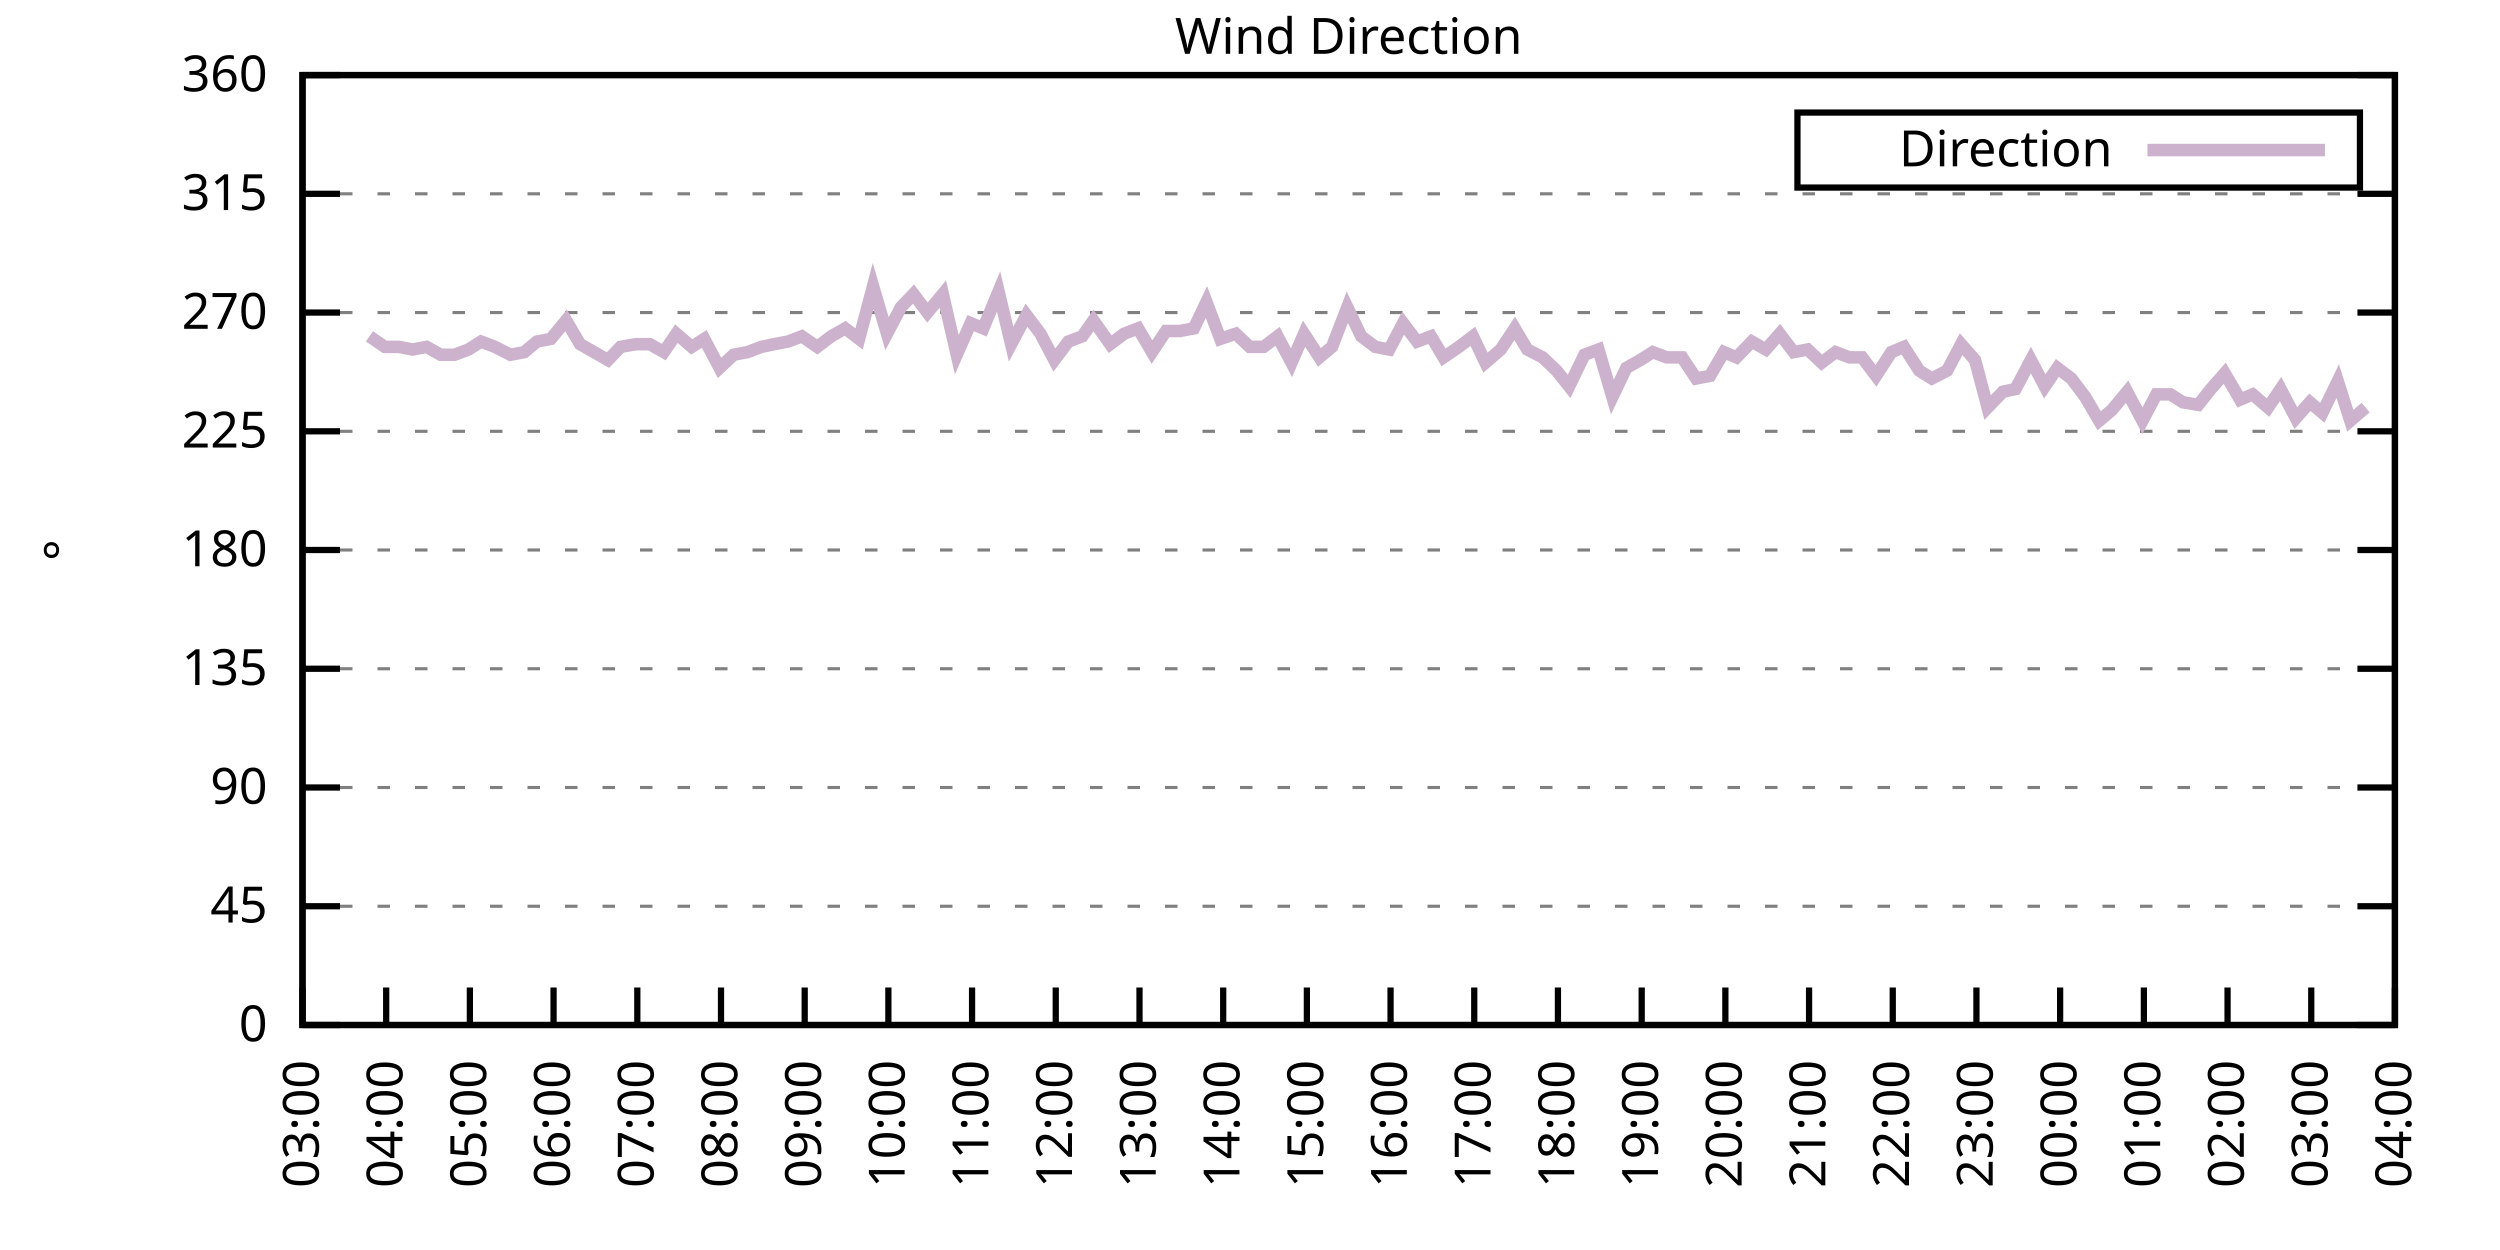
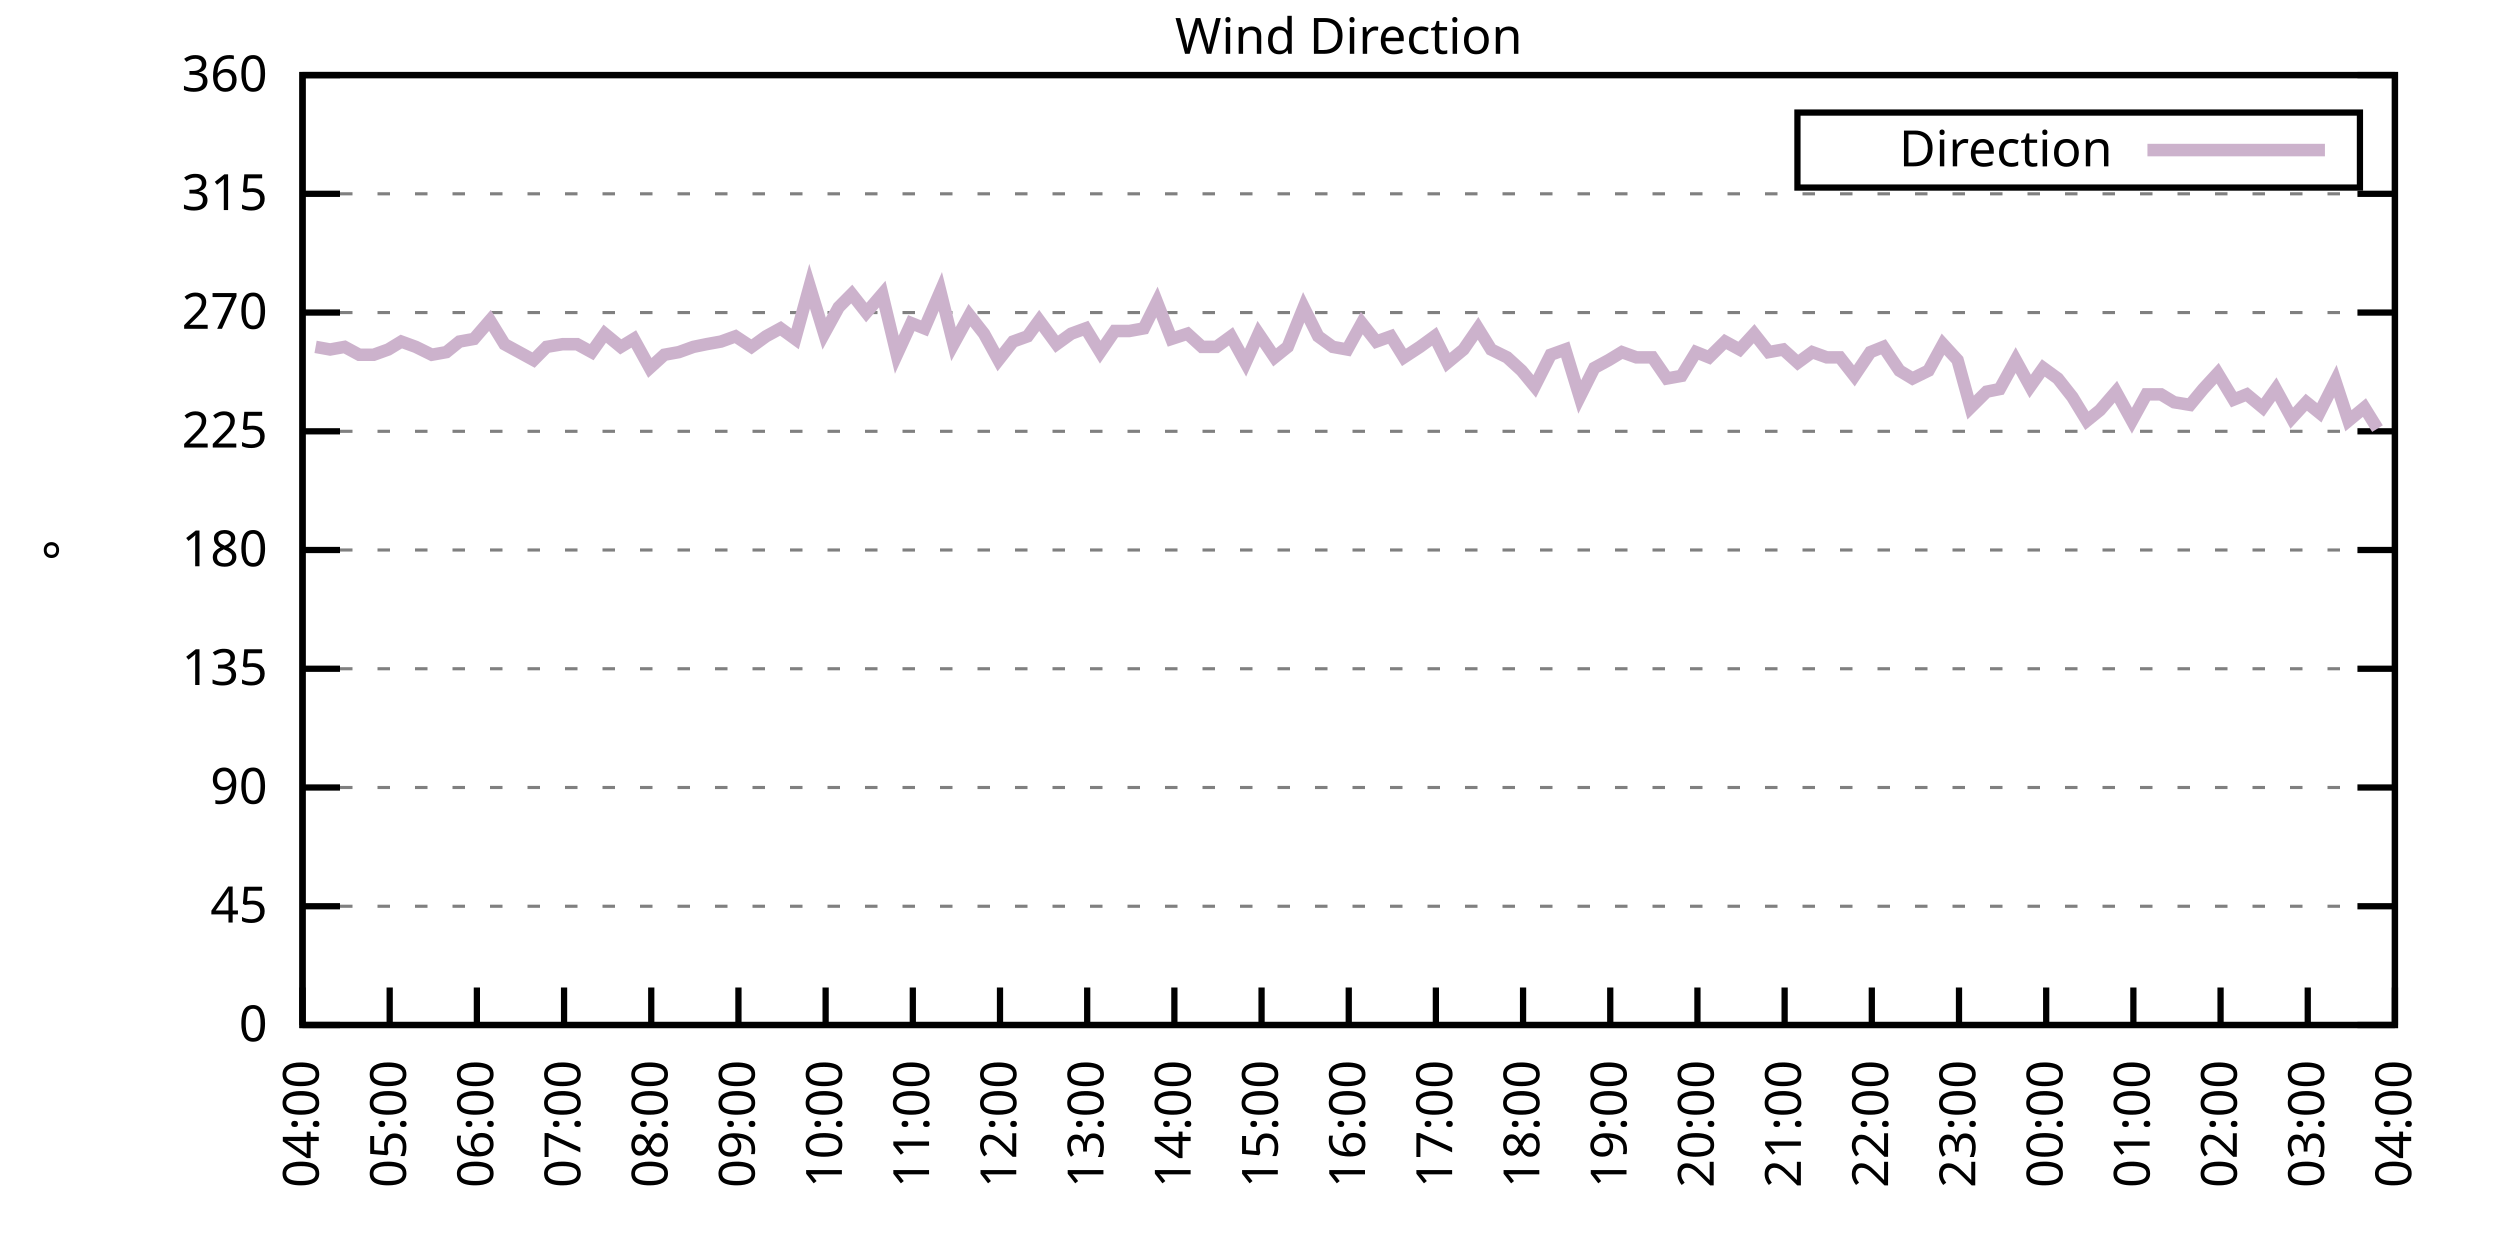
<svg xmlns="http://www.w3.org/2000/svg" xmlns:xlink="http://www.w3.org/1999/xlink" width="400" height="200" viewBox="0 0 400 200">
  <g id="gnuplot_canvas">
    <rect x="0" y="0" width="400" height="200" fill="none" />
    <defs>
      <circle id="gpDot" r="0.5" stroke-width="0.5" stroke="currentColor" />
      <path id="gpPt0" stroke-width="0.333" stroke="currentColor" d="M-1,0 h2 M0,-1 v2" />
      <path id="gpPt1" stroke-width="0.333" stroke="currentColor" d="M-1,-1 L1,1 M1,-1 L-1,1" />
      <path id="gpPt2" stroke-width="0.333" stroke="currentColor" d="M-1,0 L1,0 M0,-1 L0,1 M-1,-1 L1,1 M-1,1 L1,-1" />
      <rect id="gpPt3" stroke-width="0.333" stroke="currentColor" x="-1" y="-1" width="2" height="2" />
      <rect id="gpPt4" stroke-width="0.333" stroke="currentColor" fill="currentColor" x="-1" y="-1" width="2" height="2" />
      <circle id="gpPt5" stroke-width="0.333" stroke="currentColor" cx="0" cy="0" r="1" />
      <use xlink:href="#gpPt5" id="gpPt6" fill="currentColor" stroke="none" />
      <path id="gpPt7" stroke-width="0.333" stroke="currentColor" d="M0,-1.33 L-1.33,0.67 L1.33,0.67 z" />
      <use xlink:href="#gpPt7" id="gpPt8" fill="currentColor" stroke="none" />
      <use xlink:href="#gpPt7" id="gpPt9" stroke="currentColor" transform="rotate(180)" />
      <use xlink:href="#gpPt9" id="gpPt10" fill="currentColor" stroke="none" />
      <use xlink:href="#gpPt3" id="gpPt11" stroke="currentColor" transform="rotate(45)" />
      <use xlink:href="#gpPt11" id="gpPt12" fill="currentColor" stroke="none" />
      <path id="gpPt13" stroke-width="0.333" stroke="currentColor" d="M0,1.330 L1.265,0.411 L0.782,-1.067 L-0.782,-1.076 L-1.265,0.411 z" />
      <use xlink:href="#gpPt13" id="gpPt14" fill="currentColor" stroke="none" />
      <filter id="textbox" filterUnits="objectBoundingBox" x="0" y="0" height="1" width="1">
        <feFlood flood-color="white" flood-opacity="1" result="bgnd" />
        <feComposite in="SourceGraphic" in2="bgnd" operator="atop" />
      </filter>
      <filter id="greybox" filterUnits="objectBoundingBox" x="0" y="0" height="1" width="1">
        <feFlood flood-color="lightgrey" flood-opacity="1" result="grey" />
        <feComposite in="SourceGraphic" in2="grey" operator="atop" />
      </filter>
    </defs>
    <g fill="none" color="white" stroke="currentColor" stroke-width="1.00" stroke-linecap="butt" stroke-linejoin="miter">
</g>
    <g fill="none" color="black" stroke="currentColor" stroke-width="1.00" stroke-linecap="butt" stroke-linejoin="miter">
      <g stroke="none" shape-rendering="crispEdges">
        <polygon fill="rgb(255, 255, 255)" points="48.40,164.00 383.18,164.00 383.18,12.02 48.40,12.02 " />
      </g>
    </g>
    <g fill="none" color="black" stroke="currentColor" stroke-width="1.00" stroke-linecap="butt" stroke-linejoin="miter">
</g>
    <g fill="none" color="black" stroke="black" stroke-width="0.50" stroke-linecap="butt" stroke-linejoin="miter">
</g>
    <g fill="none" color="gray" stroke="currentColor" stroke-width="0.50" stroke-linecap="butt" stroke-linejoin="miter">
      <path stroke="gray" stroke-dasharray="2,4" class="gridline" d="M48.40,164.00 L383.19,164.00  " />
    </g>
    <g fill="none" color="gray" stroke="gray" stroke-width="1.00" stroke-linecap="butt" stroke-linejoin="miter">
</g>
    <g fill="none" color="black" stroke="currentColor" stroke-width="1.00" stroke-linecap="butt" stroke-linejoin="miter">
      <path stroke="black" d="M48.40,164.00 L54.40,164.00 M383.19,164.00 L377.19,164.00  " />
      <g transform="translate(42.80,166.60)" stroke="none" fill="black" font-family="Sans" font-size="8.00" text-anchor="end">
        <text>
          <tspan font-family="Sans"> 0</tspan>
        </text>
      </g>
    </g>
    <g fill="none" color="black" stroke="currentColor" stroke-width="1.00" stroke-linecap="butt" stroke-linejoin="miter">
</g>
    <g fill="none" color="black" stroke="black" stroke-width="0.50" stroke-linecap="butt" stroke-linejoin="miter">
</g>
    <g fill="none" color="gray" stroke="currentColor" stroke-width="0.50" stroke-linecap="butt" stroke-linejoin="miter">
      <path stroke="gray" stroke-dasharray="2,4" class="gridline" d="M48.40,145.00 L383.19,145.00  " />
    </g>
    <g fill="none" color="gray" stroke="gray" stroke-width="1.00" stroke-linecap="butt" stroke-linejoin="miter">
</g>
    <g fill="none" color="black" stroke="currentColor" stroke-width="1.00" stroke-linecap="butt" stroke-linejoin="miter">
      <path stroke="black" d="M48.40,145.00 L54.40,145.00 M383.19,145.00 L377.19,145.00  " />
      <g transform="translate(42.80,147.60)" stroke="none" fill="black" font-family="Sans" font-size="8.00" text-anchor="end">
        <text>
          <tspan font-family="Sans"> 45</tspan>
        </text>
      </g>
    </g>
    <g fill="none" color="black" stroke="currentColor" stroke-width="1.00" stroke-linecap="butt" stroke-linejoin="miter">
</g>
    <g fill="none" color="black" stroke="black" stroke-width="0.50" stroke-linecap="butt" stroke-linejoin="miter">
</g>
    <g fill="none" color="gray" stroke="currentColor" stroke-width="0.50" stroke-linecap="butt" stroke-linejoin="miter">
      <path stroke="gray" stroke-dasharray="2,4" class="gridline" d="M48.40,126.00 L383.19,126.00  " />
    </g>
    <g fill="none" color="gray" stroke="gray" stroke-width="1.00" stroke-linecap="butt" stroke-linejoin="miter">
</g>
    <g fill="none" color="black" stroke="currentColor" stroke-width="1.00" stroke-linecap="butt" stroke-linejoin="miter">
      <path stroke="black" d="M48.40,126.00 L54.40,126.00 M383.19,126.00 L377.19,126.00  " />
      <g transform="translate(42.80,128.60)" stroke="none" fill="black" font-family="Sans" font-size="8.00" text-anchor="end">
        <text>
          <tspan font-family="Sans"> 90</tspan>
        </text>
      </g>
    </g>
    <g fill="none" color="black" stroke="currentColor" stroke-width="1.00" stroke-linecap="butt" stroke-linejoin="miter">
</g>
    <g fill="none" color="black" stroke="black" stroke-width="0.50" stroke-linecap="butt" stroke-linejoin="miter">
</g>
    <g fill="none" color="gray" stroke="currentColor" stroke-width="0.50" stroke-linecap="butt" stroke-linejoin="miter">
      <path stroke="gray" stroke-dasharray="2,4" class="gridline" d="M48.40,107.00 L383.19,107.00  " />
    </g>
    <g fill="none" color="gray" stroke="gray" stroke-width="1.00" stroke-linecap="butt" stroke-linejoin="miter">
</g>
    <g fill="none" color="black" stroke="currentColor" stroke-width="1.00" stroke-linecap="butt" stroke-linejoin="miter">
      <path stroke="black" d="M48.40,107.00 L54.40,107.00 M383.19,107.00 L377.19,107.00  " />
      <g transform="translate(42.80,109.60)" stroke="none" fill="black" font-family="Sans" font-size="8.00" text-anchor="end">
        <text>
          <tspan font-family="Sans"> 135</tspan>
        </text>
      </g>
    </g>
    <g fill="none" color="black" stroke="currentColor" stroke-width="1.00" stroke-linecap="butt" stroke-linejoin="miter">
</g>
    <g fill="none" color="black" stroke="black" stroke-width="0.50" stroke-linecap="butt" stroke-linejoin="miter">
</g>
    <g fill="none" color="gray" stroke="currentColor" stroke-width="0.50" stroke-linecap="butt" stroke-linejoin="miter">
      <path stroke="gray" stroke-dasharray="2,4" class="gridline" d="M48.40,88.00 L383.19,88.00  " />
    </g>
    <g fill="none" color="gray" stroke="gray" stroke-width="1.00" stroke-linecap="butt" stroke-linejoin="miter">
</g>
    <g fill="none" color="black" stroke="currentColor" stroke-width="1.00" stroke-linecap="butt" stroke-linejoin="miter">
      <path stroke="black" d="M48.40,88.00 L54.40,88.00 M383.19,88.00 L377.19,88.00  " />
      <g transform="translate(42.80,90.60)" stroke="none" fill="black" font-family="Sans" font-size="8.00" text-anchor="end">
        <text>
          <tspan font-family="Sans"> 180</tspan>
        </text>
      </g>
    </g>
    <g fill="none" color="black" stroke="currentColor" stroke-width="1.00" stroke-linecap="butt" stroke-linejoin="miter">
</g>
    <g fill="none" color="black" stroke="black" stroke-width="0.50" stroke-linecap="butt" stroke-linejoin="miter">
</g>
    <g fill="none" color="gray" stroke="currentColor" stroke-width="0.50" stroke-linecap="butt" stroke-linejoin="miter">
      <path stroke="gray" stroke-dasharray="2,4" class="gridline" d="M48.40,69.01 L383.19,69.01  " />
    </g>
    <g fill="none" color="gray" stroke="gray" stroke-width="1.00" stroke-linecap="butt" stroke-linejoin="miter">
</g>
    <g fill="none" color="black" stroke="currentColor" stroke-width="1.00" stroke-linecap="butt" stroke-linejoin="miter">
      <path stroke="black" d="M48.40,69.01 L54.40,69.01 M383.19,69.01 L377.19,69.01  " />
      <g transform="translate(42.80,71.61)" stroke="none" fill="black" font-family="Sans" font-size="8.00" text-anchor="end">
        <text>
          <tspan font-family="Sans"> 225</tspan>
        </text>
      </g>
    </g>
    <g fill="none" color="black" stroke="currentColor" stroke-width="1.00" stroke-linecap="butt" stroke-linejoin="miter">
</g>
    <g fill="none" color="black" stroke="black" stroke-width="0.50" stroke-linecap="butt" stroke-linejoin="miter">
</g>
    <g fill="none" color="gray" stroke="currentColor" stroke-width="0.50" stroke-linecap="butt" stroke-linejoin="miter">
      <path stroke="gray" stroke-dasharray="2,4" class="gridline" d="M48.40,50.01 L383.19,50.01  " />
    </g>
    <g fill="none" color="gray" stroke="gray" stroke-width="1.00" stroke-linecap="butt" stroke-linejoin="miter">
</g>
    <g fill="none" color="black" stroke="currentColor" stroke-width="1.00" stroke-linecap="butt" stroke-linejoin="miter">
      <path stroke="black" d="M48.40,50.01 L54.40,50.01 M383.19,50.01 L377.19,50.01  " />
      <g transform="translate(42.80,52.61)" stroke="none" fill="black" font-family="Sans" font-size="8.00" text-anchor="end">
        <text>
          <tspan font-family="Sans"> 270</tspan>
        </text>
      </g>
    </g>
    <g fill="none" color="black" stroke="currentColor" stroke-width="1.00" stroke-linecap="butt" stroke-linejoin="miter">
</g>
    <g fill="none" color="black" stroke="black" stroke-width="0.50" stroke-linecap="butt" stroke-linejoin="miter">
</g>
    <g fill="none" color="gray" stroke="currentColor" stroke-width="0.50" stroke-linecap="butt" stroke-linejoin="miter">
      <path stroke="gray" stroke-dasharray="2,4" class="gridline" d="M48.40,31.01 L383.19,31.01  " />
    </g>
    <g fill="none" color="gray" stroke="gray" stroke-width="1.00" stroke-linecap="butt" stroke-linejoin="miter">
</g>
    <g fill="none" color="black" stroke="currentColor" stroke-width="1.00" stroke-linecap="butt" stroke-linejoin="miter">
      <path stroke="black" d="M48.40,31.01 L54.40,31.01 M383.19,31.01 L377.19,31.01  " />
      <g transform="translate(42.80,33.61)" stroke="none" fill="black" font-family="Sans" font-size="8.00" text-anchor="end">
        <text>
          <tspan font-family="Sans"> 315</tspan>
        </text>
      </g>
    </g>
    <g fill="none" color="black" stroke="currentColor" stroke-width="1.00" stroke-linecap="butt" stroke-linejoin="miter">
</g>
    <g fill="none" color="black" stroke="black" stroke-width="0.50" stroke-linecap="butt" stroke-linejoin="miter">
</g>
    <g fill="none" color="gray" stroke="currentColor" stroke-width="0.50" stroke-linecap="butt" stroke-linejoin="miter">
      <path stroke="gray" stroke-dasharray="2,4" class="gridline" d="M48.40,12.01 L383.19,12.01  " />
    </g>
    <g fill="none" color="gray" stroke="gray" stroke-width="1.00" stroke-linecap="butt" stroke-linejoin="miter">
</g>
    <g fill="none" color="black" stroke="currentColor" stroke-width="1.00" stroke-linecap="butt" stroke-linejoin="miter">
      <path stroke="black" d="M48.40,12.01 L54.40,12.01 M383.19,12.01 L377.19,12.01  " />
      <g transform="translate(42.80,14.61)" stroke="none" fill="black" font-family="Sans" font-size="8.00" text-anchor="end">
        <text>
          <tspan font-family="Sans"> 360</tspan>
        </text>
      </g>
    </g>
    <g fill="none" color="black" stroke="currentColor" stroke-width="1.00" stroke-linecap="butt" stroke-linejoin="miter">
      <path stroke="black" d="M48.40,164.00 L48.40,158.00  " />
      <g transform="translate(51.00,169.60) rotate(270.00)" stroke="none" fill="black" font-family="Sans" font-size="8.00" text-anchor="end">
        <text>
-           <tspan font-family="Sans">03:00</tspan>
-         </text>
-       </g>
-     </g>
-     <g fill="none" color="black" stroke="currentColor" stroke-width="1.00" stroke-linecap="butt" stroke-linejoin="miter">
-       <path stroke="black" d="M61.79,164.00 L61.79,158.00  " />
-       <g transform="translate(64.39,169.60) rotate(270.00)" stroke="none" fill="black" font-family="Sans" font-size="8.00" text-anchor="end">
-         <text>
          <tspan font-family="Sans">04:00</tspan>
        </text>
      </g>
    </g>
    <g fill="none" color="black" stroke="currentColor" stroke-width="1.00" stroke-linecap="butt" stroke-linejoin="miter">
-       <path stroke="black" d="M75.18,164.00 L75.18,158.00  " />
-       <g transform="translate(77.78,169.60) rotate(270.00)" stroke="none" fill="black" font-family="Sans" font-size="8.00" text-anchor="end">
+       <path stroke="black" d="M62.35,164.00 L62.35,158.00  " />
+       <g transform="translate(64.95,169.60) rotate(270.00)" stroke="none" fill="black" font-family="Sans" font-size="8.00" text-anchor="end">
        <text>
          <tspan font-family="Sans">05:00</tspan>
        </text>
      </g>
    </g>
    <g fill="none" color="black" stroke="currentColor" stroke-width="1.00" stroke-linecap="butt" stroke-linejoin="miter">
-       <path stroke="black" d="M88.57,164.00 L88.57,158.00  " />
-       <g transform="translate(91.17,169.60) rotate(270.00)" stroke="none" fill="black" font-family="Sans" font-size="8.00" text-anchor="end">
+       <path stroke="black" d="M76.30,164.00 L76.30,158.00  " />
+       <g transform="translate(78.90,169.60) rotate(270.00)" stroke="none" fill="black" font-family="Sans" font-size="8.00" text-anchor="end">
        <text>
          <tspan font-family="Sans">06:00</tspan>
        </text>
      </g>
    </g>
    <g fill="none" color="black" stroke="currentColor" stroke-width="1.00" stroke-linecap="butt" stroke-linejoin="miter">
-       <path stroke="black" d="M101.97,164.00 L101.97,158.00  " />
-       <g transform="translate(104.57,169.60) rotate(270.00)" stroke="none" fill="black" font-family="Sans" font-size="8.00" text-anchor="end">
+       <path stroke="black" d="M90.25,164.00 L90.25,158.00  " />
+       <g transform="translate(92.85,169.60) rotate(270.00)" stroke="none" fill="black" font-family="Sans" font-size="8.00" text-anchor="end">
        <text>
          <tspan font-family="Sans">07:00</tspan>
        </text>
      </g>
    </g>
    <g fill="none" color="black" stroke="currentColor" stroke-width="1.00" stroke-linecap="butt" stroke-linejoin="miter">
-       <path stroke="black" d="M115.36,164.00 L115.36,158.00  " />
-       <g transform="translate(117.96,169.60) rotate(270.00)" stroke="none" fill="black" font-family="Sans" font-size="8.00" text-anchor="end">
+       <path stroke="black" d="M104.20,164.00 L104.20,158.00  " />
+       <g transform="translate(106.80,169.60) rotate(270.00)" stroke="none" fill="black" font-family="Sans" font-size="8.00" text-anchor="end">
        <text>
          <tspan font-family="Sans">08:00</tspan>
        </text>
      </g>
    </g>
    <g fill="none" color="black" stroke="currentColor" stroke-width="1.00" stroke-linecap="butt" stroke-linejoin="miter">
-       <path stroke="black" d="M128.75,164.00 L128.75,158.00  " />
-       <g transform="translate(131.35,169.60) rotate(270.00)" stroke="none" fill="black" font-family="Sans" font-size="8.00" text-anchor="end">
+       <path stroke="black" d="M118.15,164.00 L118.15,158.00  " />
+       <g transform="translate(120.75,169.60) rotate(270.00)" stroke="none" fill="black" font-family="Sans" font-size="8.00" text-anchor="end">
        <text>
          <tspan font-family="Sans">09:00</tspan>
        </text>
      </g>
    </g>
    <g fill="none" color="black" stroke="currentColor" stroke-width="1.00" stroke-linecap="butt" stroke-linejoin="miter">
-       <path stroke="black" d="M142.14,164.00 L142.14,158.00  " />
-       <g transform="translate(144.74,169.60) rotate(270.00)" stroke="none" fill="black" font-family="Sans" font-size="8.00" text-anchor="end">
+       <path stroke="black" d="M132.10,164.00 L132.10,158.00  " />
+       <g transform="translate(134.70,169.60) rotate(270.00)" stroke="none" fill="black" font-family="Sans" font-size="8.00" text-anchor="end">
        <text>
          <tspan font-family="Sans">10:00</tspan>
        </text>
      </g>
    </g>
    <g fill="none" color="black" stroke="currentColor" stroke-width="1.00" stroke-linecap="butt" stroke-linejoin="miter">
-       <path stroke="black" d="M155.53,164.00 L155.53,158.00  " />
-       <g transform="translate(158.13,169.60) rotate(270.00)" stroke="none" fill="black" font-family="Sans" font-size="8.00" text-anchor="end">
+       <path stroke="black" d="M146.05,164.00 L146.05,158.00  " />
+       <g transform="translate(148.65,169.60) rotate(270.00)" stroke="none" fill="black" font-family="Sans" font-size="8.00" text-anchor="end">
        <text>
          <tspan font-family="Sans">11:00</tspan>
        </text>
      </g>
    </g>
    <g fill="none" color="black" stroke="currentColor" stroke-width="1.00" stroke-linecap="butt" stroke-linejoin="miter">
-       <path stroke="black" d="M168.92,164.00 L168.92,158.00  " />
-       <g transform="translate(171.52,169.60) rotate(270.00)" stroke="none" fill="black" font-family="Sans" font-size="8.00" text-anchor="end">
+       <path stroke="black" d="M160.00,164.00 L160.00,158.00  " />
+       <g transform="translate(162.60,169.60) rotate(270.00)" stroke="none" fill="black" font-family="Sans" font-size="8.00" text-anchor="end">
        <text>
          <tspan font-family="Sans">12:00</tspan>
        </text>
      </g>
    </g>
    <g fill="none" color="black" stroke="currentColor" stroke-width="1.00" stroke-linecap="butt" stroke-linejoin="miter">
-       <path stroke="black" d="M182.32,164.00 L182.32,158.00  " />
-       <g transform="translate(184.92,169.60) rotate(270.00)" stroke="none" fill="black" font-family="Sans" font-size="8.00" text-anchor="end">
+       <path stroke="black" d="M173.95,164.00 L173.95,158.00  " />
+       <g transform="translate(176.55,169.60) rotate(270.00)" stroke="none" fill="black" font-family="Sans" font-size="8.00" text-anchor="end">
        <text>
          <tspan font-family="Sans">13:00</tspan>
        </text>
      </g>
    </g>
    <g fill="none" color="black" stroke="currentColor" stroke-width="1.00" stroke-linecap="butt" stroke-linejoin="miter">
-       <path stroke="black" d="M195.71,164.00 L195.71,158.00  " />
-       <g transform="translate(198.31,169.60) rotate(270.00)" stroke="none" fill="black" font-family="Sans" font-size="8.00" text-anchor="end">
+       <path stroke="black" d="M187.90,164.00 L187.90,158.00  " />
+       <g transform="translate(190.50,169.60) rotate(270.00)" stroke="none" fill="black" font-family="Sans" font-size="8.00" text-anchor="end">
        <text>
          <tspan font-family="Sans">14:00</tspan>
        </text>
      </g>
    </g>
    <g fill="none" color="black" stroke="currentColor" stroke-width="1.00" stroke-linecap="butt" stroke-linejoin="miter">
-       <path stroke="black" d="M209.10,164.00 L209.10,158.00  " />
-       <g transform="translate(211.70,169.60) rotate(270.00)" stroke="none" fill="black" font-family="Sans" font-size="8.00" text-anchor="end">
+       <path stroke="black" d="M201.85,164.00 L201.85,158.00  " />
+       <g transform="translate(204.45,169.60) rotate(270.00)" stroke="none" fill="black" font-family="Sans" font-size="8.00" text-anchor="end">
        <text>
          <tspan font-family="Sans">15:00</tspan>
        </text>
      </g>
    </g>
    <g fill="none" color="black" stroke="currentColor" stroke-width="1.00" stroke-linecap="butt" stroke-linejoin="miter">
-       <path stroke="black" d="M222.49,164.00 L222.49,158.00  " />
-       <g transform="translate(225.09,169.60) rotate(270.00)" stroke="none" fill="black" font-family="Sans" font-size="8.00" text-anchor="end">
+       <path stroke="black" d="M215.80,164.00 L215.80,158.00  " />
+       <g transform="translate(218.40,169.60) rotate(270.00)" stroke="none" fill="black" font-family="Sans" font-size="8.00" text-anchor="end">
        <text>
          <tspan font-family="Sans">16:00</tspan>
        </text>
      </g>
    </g>
    <g fill="none" color="black" stroke="currentColor" stroke-width="1.00" stroke-linecap="butt" stroke-linejoin="miter">
-       <path stroke="black" d="M235.88,164.00 L235.88,158.00  " />
-       <g transform="translate(238.48,169.60) rotate(270.00)" stroke="none" fill="black" font-family="Sans" font-size="8.00" text-anchor="end">
+       <path stroke="black" d="M229.74,164.00 L229.74,158.00  " />
+       <g transform="translate(232.34,169.60) rotate(270.00)" stroke="none" fill="black" font-family="Sans" font-size="8.00" text-anchor="end">
        <text>
          <tspan font-family="Sans">17:00</tspan>
        </text>
      </g>
    </g>
    <g fill="none" color="black" stroke="currentColor" stroke-width="1.00" stroke-linecap="butt" stroke-linejoin="miter">
-       <path stroke="black" d="M249.27,164.00 L249.27,158.00  " />
-       <g transform="translate(251.87,169.60) rotate(270.00)" stroke="none" fill="black" font-family="Sans" font-size="8.00" text-anchor="end">
+       <path stroke="black" d="M243.69,164.00 L243.69,158.00  " />
+       <g transform="translate(246.29,169.60) rotate(270.00)" stroke="none" fill="black" font-family="Sans" font-size="8.00" text-anchor="end">
        <text>
          <tspan font-family="Sans">18:00</tspan>
        </text>
      </g>
    </g>
    <g fill="none" color="black" stroke="currentColor" stroke-width="1.00" stroke-linecap="butt" stroke-linejoin="miter">
-       <path stroke="black" d="M262.67,164.00 L262.67,158.00  " />
-       <g transform="translate(265.27,169.60) rotate(270.00)" stroke="none" fill="black" font-family="Sans" font-size="8.00" text-anchor="end">
+       <path stroke="black" d="M257.64,164.00 L257.64,158.00  " />
+       <g transform="translate(260.24,169.60) rotate(270.00)" stroke="none" fill="black" font-family="Sans" font-size="8.00" text-anchor="end">
        <text>
          <tspan font-family="Sans">19:00</tspan>
        </text>
      </g>
    </g>
    <g fill="none" color="black" stroke="currentColor" stroke-width="1.00" stroke-linecap="butt" stroke-linejoin="miter">
-       <path stroke="black" d="M276.06,164.00 L276.06,158.00  " />
-       <g transform="translate(278.66,169.60) rotate(270.00)" stroke="none" fill="black" font-family="Sans" font-size="8.00" text-anchor="end">
+       <path stroke="black" d="M271.59,164.00 L271.59,158.00  " />
+       <g transform="translate(274.19,169.60) rotate(270.00)" stroke="none" fill="black" font-family="Sans" font-size="8.00" text-anchor="end">
        <text>
          <tspan font-family="Sans">20:00</tspan>
        </text>
      </g>
    </g>
    <g fill="none" color="black" stroke="currentColor" stroke-width="1.00" stroke-linecap="butt" stroke-linejoin="miter">
-       <path stroke="black" d="M289.45,164.00 L289.45,158.00  " />
-       <g transform="translate(292.05,169.60) rotate(270.00)" stroke="none" fill="black" font-family="Sans" font-size="8.00" text-anchor="end">
+       <path stroke="black" d="M285.54,164.00 L285.54,158.00  " />
+       <g transform="translate(288.14,169.60) rotate(270.00)" stroke="none" fill="black" font-family="Sans" font-size="8.00" text-anchor="end">
        <text>
          <tspan font-family="Sans">21:00</tspan>
        </text>
      </g>
    </g>
    <g fill="none" color="black" stroke="currentColor" stroke-width="1.00" stroke-linecap="butt" stroke-linejoin="miter">
-       <path stroke="black" d="M302.84,164.00 L302.84,158.00  " />
-       <g transform="translate(305.44,169.60) rotate(270.00)" stroke="none" fill="black" font-family="Sans" font-size="8.00" text-anchor="end">
+       <path stroke="black" d="M299.49,164.00 L299.49,158.00  " />
+       <g transform="translate(302.09,169.60) rotate(270.00)" stroke="none" fill="black" font-family="Sans" font-size="8.00" text-anchor="end">
        <text>
          <tspan font-family="Sans">22:00</tspan>
        </text>
      </g>
    </g>
    <g fill="none" color="black" stroke="currentColor" stroke-width="1.00" stroke-linecap="butt" stroke-linejoin="miter">
-       <path stroke="black" d="M316.23,164.00 L316.23,158.00  " />
-       <g transform="translate(318.83,169.60) rotate(270.00)" stroke="none" fill="black" font-family="Sans" font-size="8.00" text-anchor="end">
+       <path stroke="black" d="M313.44,164.00 L313.44,158.00  " />
+       <g transform="translate(316.04,169.60) rotate(270.00)" stroke="none" fill="black" font-family="Sans" font-size="8.00" text-anchor="end">
        <text>
          <tspan font-family="Sans">23:00</tspan>
        </text>
      </g>
    </g>
    <g fill="none" color="black" stroke="currentColor" stroke-width="1.00" stroke-linecap="butt" stroke-linejoin="miter">
-       <path stroke="black" d="M329.62,164.00 L329.62,158.00  " />
-       <g transform="translate(332.22,169.60) rotate(270.00)" stroke="none" fill="black" font-family="Sans" font-size="8.00" text-anchor="end">
+       <path stroke="black" d="M327.39,164.00 L327.39,158.00  " />
+       <g transform="translate(329.99,169.60) rotate(270.00)" stroke="none" fill="black" font-family="Sans" font-size="8.00" text-anchor="end">
        <text>
          <tspan font-family="Sans">00:00</tspan>
        </text>
      </g>
    </g>
    <g fill="none" color="black" stroke="currentColor" stroke-width="1.00" stroke-linecap="butt" stroke-linejoin="miter">
-       <path stroke="black" d="M343.02,164.00 L343.02,158.00  " />
-       <g transform="translate(345.62,169.60) rotate(270.00)" stroke="none" fill="black" font-family="Sans" font-size="8.00" text-anchor="end">
+       <path stroke="black" d="M341.34,164.00 L341.34,158.00  " />
+       <g transform="translate(343.94,169.60) rotate(270.00)" stroke="none" fill="black" font-family="Sans" font-size="8.00" text-anchor="end">
        <text>
          <tspan font-family="Sans">01:00</tspan>
        </text>
      </g>
    </g>
    <g fill="none" color="black" stroke="currentColor" stroke-width="1.00" stroke-linecap="butt" stroke-linejoin="miter">
-       <path stroke="black" d="M356.41,164.00 L356.41,158.00  " />
-       <g transform="translate(359.01,169.60) rotate(270.00)" stroke="none" fill="black" font-family="Sans" font-size="8.00" text-anchor="end">
+       <path stroke="black" d="M355.29,164.00 L355.29,158.00  " />
+       <g transform="translate(357.89,169.60) rotate(270.00)" stroke="none" fill="black" font-family="Sans" font-size="8.00" text-anchor="end">
        <text>
          <tspan font-family="Sans">02:00</tspan>
        </text>
      </g>
    </g>
    <g fill="none" color="black" stroke="currentColor" stroke-width="1.00" stroke-linecap="butt" stroke-linejoin="miter">
-       <path stroke="black" d="M369.80,164.00 L369.80,158.00  " />
-       <g transform="translate(372.40,169.60) rotate(270.00)" stroke="none" fill="black" font-family="Sans" font-size="8.00" text-anchor="end">
+       <path stroke="black" d="M369.24,164.00 L369.24,158.00  " />
+       <g transform="translate(371.84,169.60) rotate(270.00)" stroke="none" fill="black" font-family="Sans" font-size="8.00" text-anchor="end">
        <text>
          <tspan font-family="Sans">03:00</tspan>
        </text>
      </g>
    </g>
    <g fill="none" color="black" stroke="currentColor" stroke-width="1.00" stroke-linecap="butt" stroke-linejoin="miter">
      <path stroke="black" d="M383.19,164.00 L383.19,158.00  " />
      <g transform="translate(385.79,169.60) rotate(270.00)" stroke="none" fill="black" font-family="Sans" font-size="8.00" text-anchor="end">
        <text>
          <tspan font-family="Sans">04:00</tspan>
        </text>
      </g>
    </g>
    <g fill="none" color="black" stroke="currentColor" stroke-width="1.00" stroke-linecap="butt" stroke-linejoin="miter">
</g>
    <g fill="none" color="black" stroke="currentColor" stroke-width="1.00" stroke-linecap="butt" stroke-linejoin="miter">
      <path stroke="black" d="M48.40,12.01 L48.40,164.00 L383.19,164.00 L383.19,12.01 L48.40,12.01 Z  " />
    </g>
    <g fill="none" color="black" stroke="currentColor" stroke-width="1.00" stroke-linecap="butt" stroke-linejoin="miter">
</g>
    <g fill="none" color="black" stroke="currentColor" stroke-width="1.00" stroke-linecap="butt" stroke-linejoin="miter">
      <path stroke="black" d="M287.59,30.01 L287.59,18.01 L377.59,18.01 L377.59,30.01 L287.59,30.01 Z  " />
    </g>
    <g id="Wind_direction_plot_1">
      <g fill="none" color="white" stroke="black" stroke-width="2.00" stroke-linecap="butt" stroke-linejoin="miter">
</g>
      <g fill="none" color="black" stroke="currentColor" stroke-width="2.00" stroke-linecap="butt" stroke-linejoin="miter">
        <g transform="translate(337.99,26.61)" stroke="none" fill="black" font-family="Sans" font-size="8.00" text-anchor="end">
          <text>
            <tspan font-family="Sans">Direction</tspan>
          </text>
        </g>
      </g>
      <g fill="none" color="black" stroke="currentColor" stroke-width="2.00" stroke-linecap="butt" stroke-linejoin="miter">
-         <path stroke="rgb(204, 178, 204)" d="M343.59,24.01 L371.99,24.01 M59.11,53.81 L61.57,55.50 L63.80,55.50 L66.03,55.92 L68.26,55.50 L70.50,56.76   L72.73,56.76 L74.96,55.92 L76.97,54.65 L79.20,55.50 L81.66,56.76 L83.89,56.34 L85.90,54.65 L88.13,54.23   L90.58,51.27 L92.82,55.07 L97.28,57.61 L99.29,55.50 L101.74,55.07 L103.98,55.07 L106.21,56.34 L108.22,53.39   L110.67,55.50 L112.68,54.23 L115.13,58.87 L117.37,56.76 L119.60,56.34 L121.83,55.50 L123.84,55.07 L126.07,54.65   L128.30,53.81 L130.76,55.50 L132.99,53.81 L135.22,52.54 L137.45,54.23 L139.69,45.79 L141.92,53.39 L144.15,49.16   L146.16,47.05 L148.39,50.01 L150.85,47.05 L153.08,56.76 L155.31,51.70 L157.32,52.54 L159.77,46.63 L161.78,55.07   L164.24,50.43 L166.47,53.39 L168.70,57.61 L170.93,54.65 L173.17,53.81 L174.95,51.27 L177.63,55.07 L179.86,53.39   L182.09,52.54 L184.32,56.34 L186.56,52.96 L188.79,52.96 L191.02,52.54 L193.03,48.32 L195.26,54.23 L197.72,53.39   L199.95,55.50 L202.18,55.50 L204.41,53.81 L206.64,58.03 L208.65,53.39 L211.11,57.18 L213.12,55.50 L215.57,49.16   L217.80,53.81 L220.04,55.50 L222.27,55.92 L224.50,51.70 L226.73,54.65 L228.96,53.81 L230.97,57.18 L233.43,55.50   L235.66,53.81 L237.67,58.03 L240.12,55.92 L242.36,52.54 L244.36,55.92 L246.82,57.18 L249.05,59.30 L251.06,61.83   L253.51,56.76 L255.75,55.92 L257.98,63.52 L260.21,58.87 L262.44,57.61 L264.45,56.34 L266.68,57.18 L269.14,57.18   L271.37,60.56 L273.60,60.14 L275.83,56.34 L277.84,57.18 L280.30,54.65 L282.53,55.92 L284.76,53.39 L286.99,56.34   L289.23,55.92 L291.46,58.03 L293.69,56.34 L295.92,57.18 L297.93,57.18 L300.16,60.14 L302.62,56.34 L304.63,55.50   L307.08,59.30 L309.09,60.56 L311.54,59.30 L313.78,55.07 L316.01,57.61 L318.02,65.21 L320.47,62.67 L322.48,62.25   L324.94,57.61 L327.17,61.83 L329.18,58.87 L331.41,60.56 L333.64,63.52 L335.87,67.32 L337.88,65.63 L340.34,62.67   L342.79,67.32 L345.02,63.10 L347.26,63.10 L349.26,64.36 L351.72,64.78 L353.73,62.25 L355.96,59.72 L358.42,63.94   L360.42,63.10 L362.88,65.21 L364.89,62.25 L367.34,66.90 L369.58,64.36 L371.58,66.05 L374.04,60.98 L376.05,67.32   L378.50,65.21  " />
+         <path stroke="rgb(204, 178, 204)" d="M343.59,24.01 L371.99,24.01 M50.49,55.50 L52.82,55.92 L55.14,55.50 L57.47,56.76 L59.79,56.76 L62.12,55.92   L64.21,54.65 L66.53,55.50 L69.09,56.76 L71.42,56.34 L73.51,54.65 L75.83,54.23 L78.39,51.27 L80.72,55.07   L85.37,57.61 L87.46,55.50 L90.02,55.07 L92.34,55.07 L94.67,56.34 L96.76,53.39 L99.32,55.50 L101.41,54.23   L103.97,58.87 L106.29,56.76 L108.62,56.34 L110.94,55.50 L113.03,55.07 L115.36,54.65 L117.68,53.81 L120.24,55.50   L122.57,53.81 L124.89,52.54 L127.22,54.23 L129.54,45.79 L131.87,53.39 L134.19,49.16 L136.28,47.05 L138.61,50.01   L141.16,47.05 L143.49,56.76 L145.81,51.70 L147.91,52.54 L150.46,46.63 L152.56,55.07 L155.11,50.43 L157.44,53.39   L159.76,57.61 L162.09,54.65 L164.41,53.81 L166.27,51.27 L169.06,55.07 L171.39,53.39 L173.71,52.54 L176.04,56.34   L178.36,52.96 L180.69,52.96 L183.01,52.54 L185.11,48.32 L187.43,54.23 L189.99,53.39 L192.31,55.50 L194.64,55.50   L196.96,53.81 L199.29,58.03 L201.38,53.39 L203.94,57.18 L206.03,55.50 L208.59,49.16 L210.91,53.81 L213.24,55.50   L215.56,55.92 L217.89,51.70 L220.21,54.65 L222.54,53.81 L224.63,57.18 L227.19,55.50 L229.51,53.81 L231.60,58.03   L234.16,55.92 L236.49,52.54 L238.58,55.92 L241.14,57.18 L243.46,59.30 L245.55,61.83 L248.11,56.76 L250.44,55.92   L252.76,63.52 L255.09,58.87 L257.41,57.61 L259.50,56.34 L261.83,57.18 L264.39,57.18 L266.71,60.56 L269.04,60.14   L271.36,56.34 L273.45,57.18 L276.01,54.65 L278.34,55.92 L280.66,53.39 L282.99,56.34 L285.31,55.92 L287.64,58.03   L289.96,56.34 L292.29,57.18 L294.38,57.18 L296.70,60.14 L299.26,56.34 L301.35,55.50 L303.91,59.30 L306.00,60.56   L308.56,59.30 L310.88,55.07 L313.21,57.61 L315.30,65.21 L317.86,62.67 L319.95,62.25 L322.51,57.61 L324.83,61.83   L326.93,58.87 L329.25,60.56 L331.58,63.52 L333.90,67.32 L335.99,65.63 L338.55,62.67 L341.11,67.32 L343.43,63.10   L345.76,63.10 L347.85,64.36 L350.41,64.78 L352.50,62.25 L354.83,59.72 L357.38,63.94 L359.48,63.10 L362.03,65.21   L364.13,62.25 L366.68,66.90 L369.01,64.36 L371.10,66.05 L373.66,60.98 L375.75,67.32 L378.31,65.21 L380.40,68.58    " />
      </g>
    </g>
    <g fill="none" color="black" stroke="currentColor" stroke-width="2.00" stroke-linecap="butt" stroke-linejoin="miter">
</g>
    <g fill="none" color="black" stroke="black" stroke-width="1.00" stroke-linecap="butt" stroke-linejoin="miter">
</g>
    <g fill="none" color="black" stroke="currentColor" stroke-width="1.00" stroke-linecap="butt" stroke-linejoin="miter">
      <path stroke="black" d="M48.40,12.01 L48.40,164.00 L383.19,164.00 L383.19,12.01 L48.40,12.01 Z  " />
      <g transform="translate(12.80,88.01) rotate(270.00)" stroke="none" fill="black" font-family="Sans" font-size="8.00" text-anchor="middle">
        <text>
          <tspan font-family="Sans">°</tspan>
        </text>
      </g>
    </g>
    <g fill="none" color="black" stroke="currentColor" stroke-width="1.00" stroke-linecap="butt" stroke-linejoin="miter">
</g>
    <g fill="none" color="black" stroke="currentColor" stroke-width="1.00" stroke-linecap="butt" stroke-linejoin="miter">
      <g transform="translate(215.79,8.61)" stroke="none" fill="black" font-family="Sans" font-size="8.00" text-anchor="middle">
        <text>
          <tspan font-family="Sans">Wind Direction</tspan>
        </text>
      </g>
    </g>
    <g fill="none" color="black" stroke="currentColor" stroke-width="1.00" stroke-linecap="butt" stroke-linejoin="miter">
</g>
  </g>
</svg>
